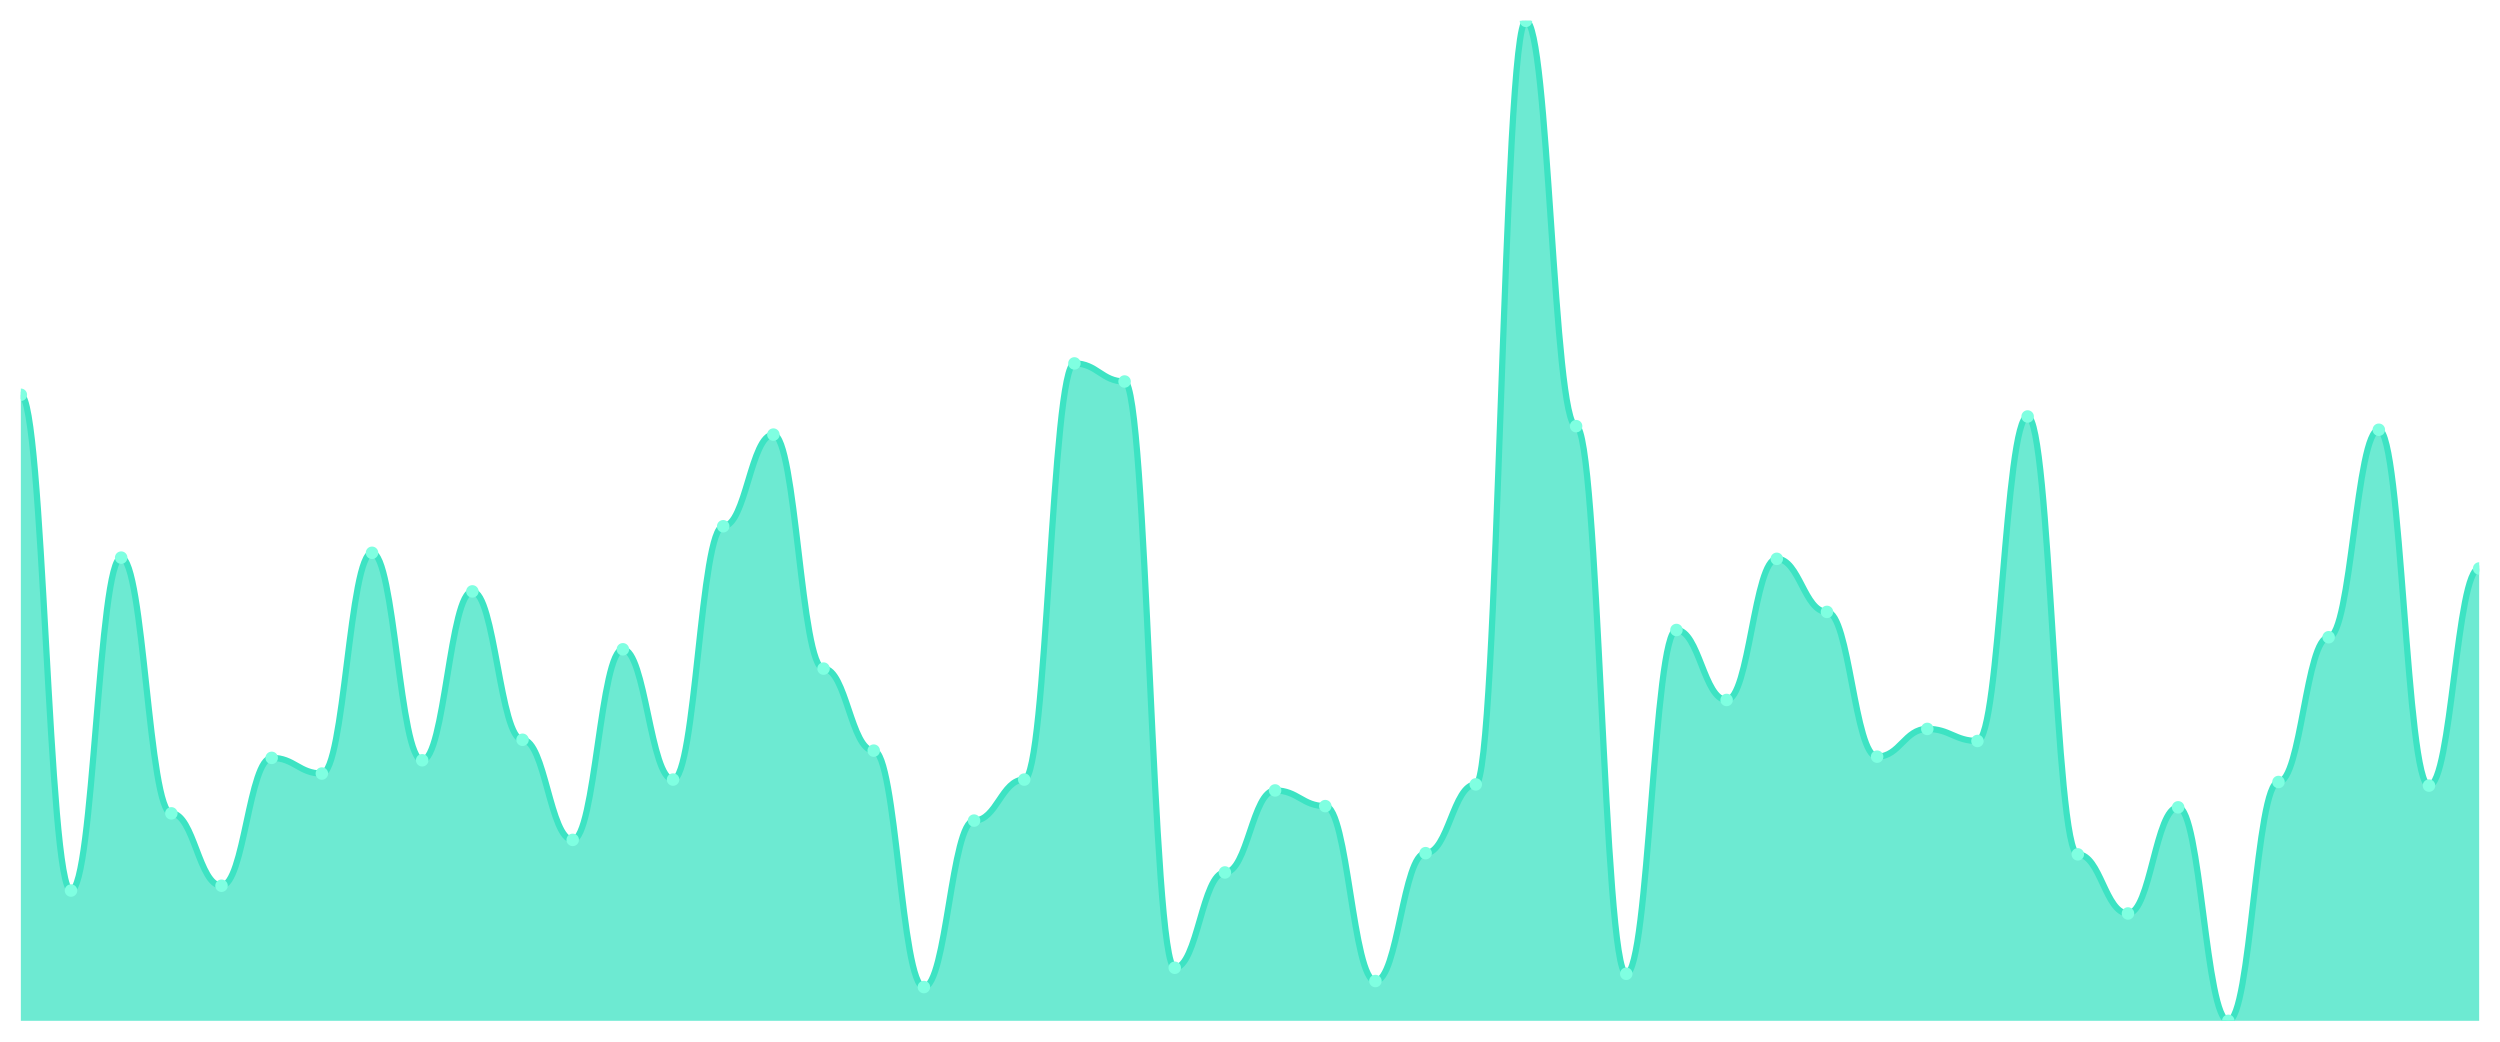
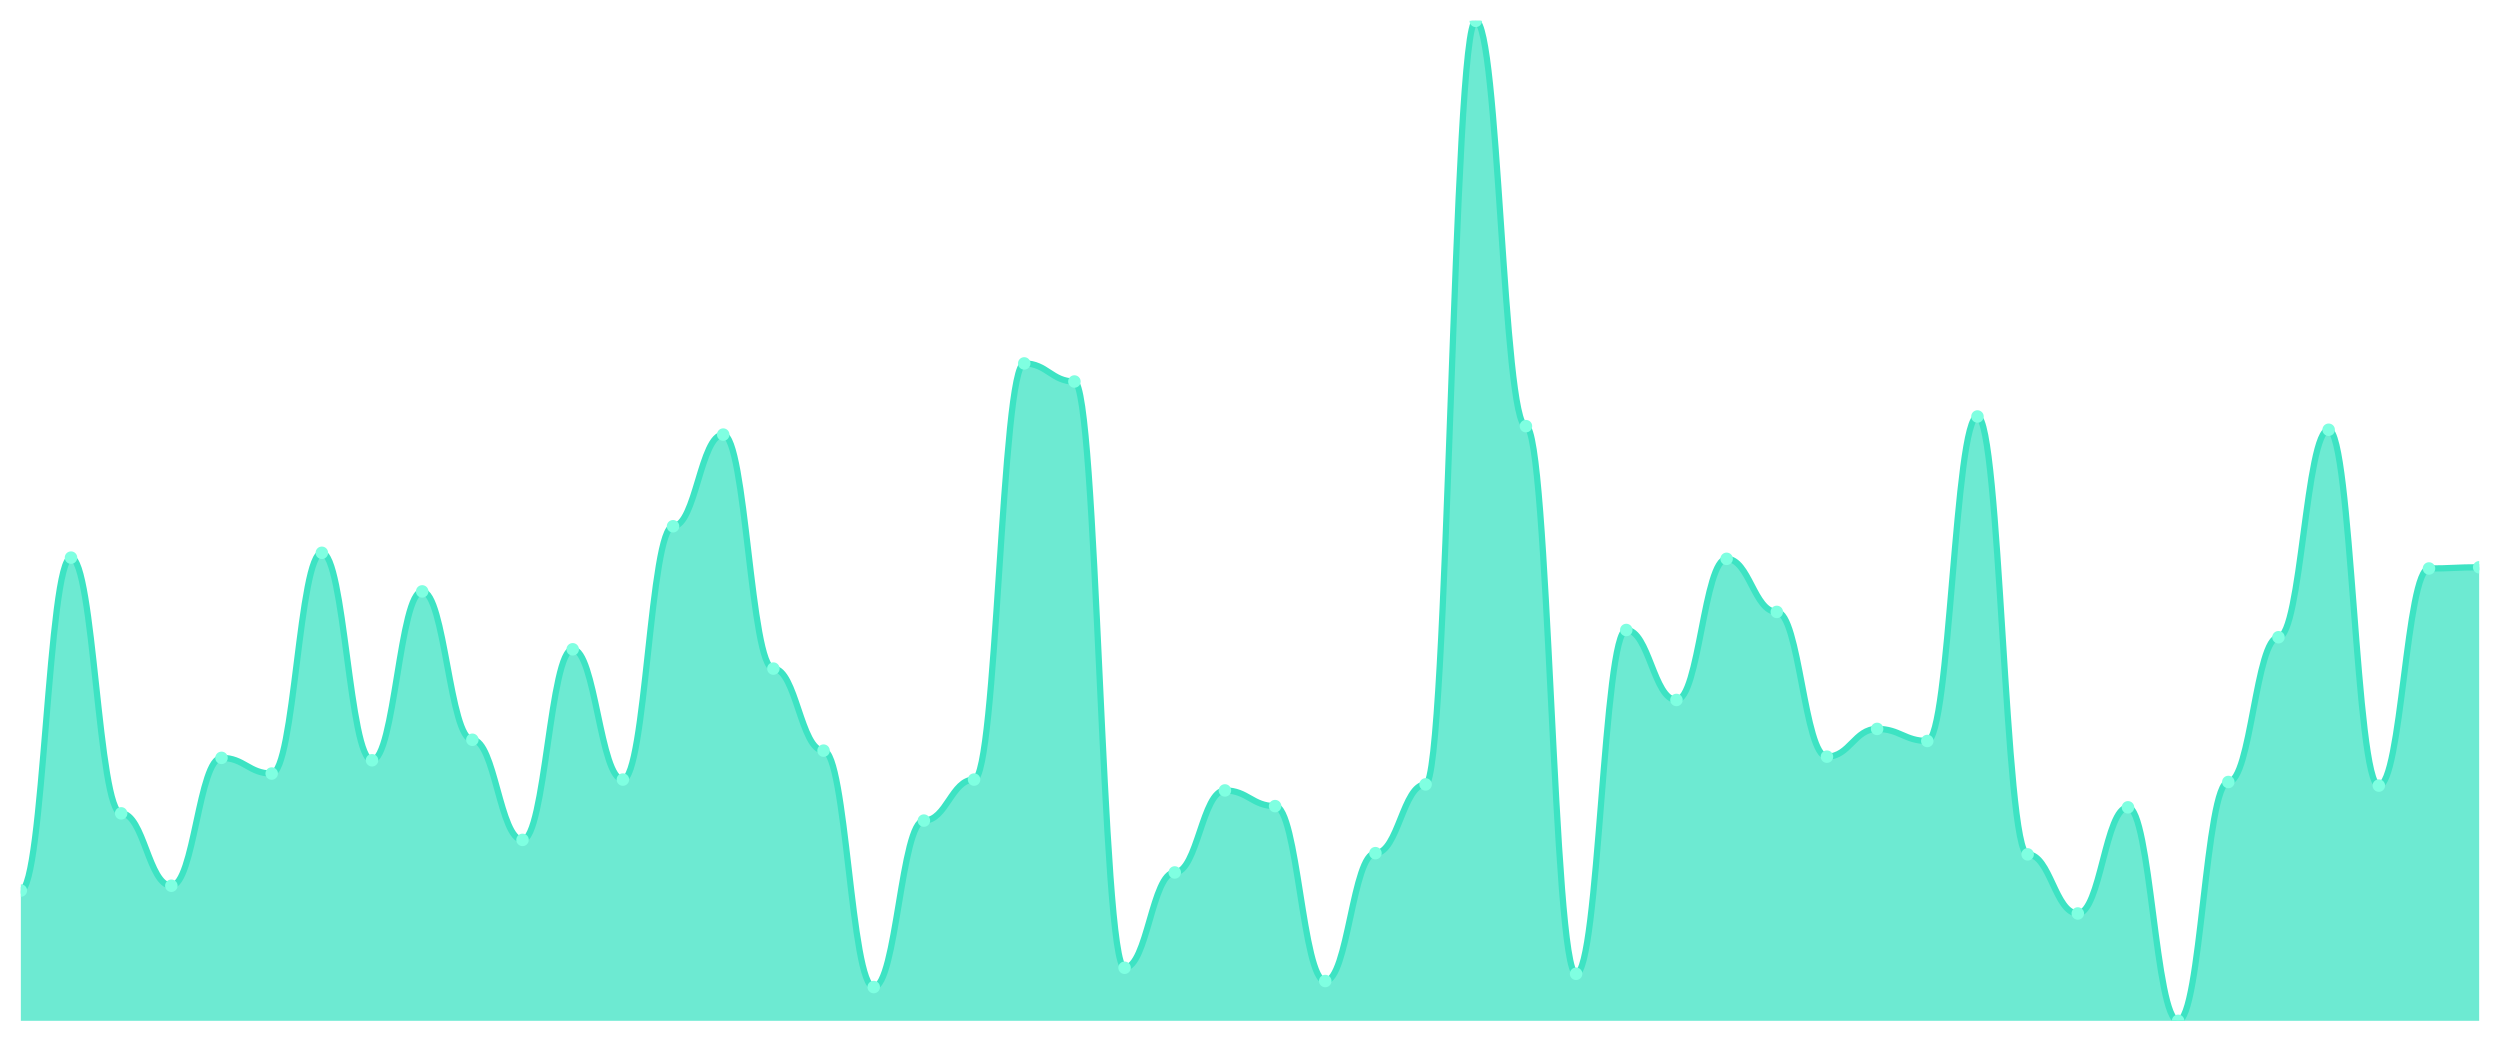
<svg xmlns="http://www.w3.org/2000/svg" viewBox="0 0 1200 500" width="1200" height="500">
  <defs>
    <clipPath id="c">
      <rect x="10" y="10" width="1180" height="480" />
    </clipPath>
  </defs>
  <rect width="1200" height="500" fill="none" />
  <g clip-path="url(#c)">
-     <path d="M 10,490 L 10,189.493 C 20.837,189.493 23.245,427.467 34.082,427.467 C 44.918,427.467 47.327,267.66 58.163,267.66 C 69,267.66 71.408,390.41 82.245,390.41 C 93.082,390.41 95.49,425.151 106.327,425.151 C 117.163,425.151 119.571,363.776 130.408,363.776 C 141.245,363.776 143.653,371.303 154.49,371.303 C 165.327,371.303 167.735,265.344 178.571,265.344 C 189.408,265.344 191.816,364.934 202.653,364.934 C 213.49,364.934 215.898,283.872 226.735,283.872 C 237.571,283.872 239.98,355.09 250.816,355.09 C 261.653,355.09 264.061,403.148 274.898,403.148 C 285.735,403.148 288.143,311.665 298.98,311.665 C 309.816,311.665 312.224,374.198 323.061,374.198 C 333.898,374.198 336.306,252.606 347.143,252.606 C 357.98,252.606 360.388,208.601 371.224,208.601 C 382.061,208.601 384.469,320.929 395.306,320.929 C 406.143,320.929 408.551,360.302 419.388,360.302 C 430.224,360.302 432.633,473.788 443.469,473.788 C 454.306,473.788 456.714,393.884 467.551,393.884 C 478.388,393.884 480.796,374.198 491.633,374.198 C 502.469,374.198 504.878,174.439 515.714,174.439 C 526.551,174.439 528.959,183.124 539.796,183.124 C 550.633,183.124 553.041,464.524 563.878,464.524 C 574.714,464.524 577.122,418.782 587.959,418.782 C 598.796,418.782 601.204,379.409 612.041,379.409 C 622.878,379.409 625.286,386.936 636.122,386.936 C 646.959,386.936 649.367,470.893 660.204,470.893 C 671.041,470.893 673.449,409.517 684.286,409.517 C 695.122,409.517 697.531,376.514 708.367,376.514 C 719.204,376.514 721.612,10 732.449,10 C 743.286,10 745.694,204.548 756.531,204.548 C 767.367,204.548 769.776,467.419 780.612,467.419 C 791.449,467.419 793.857,302.4 804.694,302.4 C 815.531,302.4 817.939,335.983 828.776,335.983 C 839.612,335.983 842.02,268.239 852.857,268.239 C 863.694,268.239 866.102,293.715 876.939,293.715 C 887.776,293.715 890.184,363.197 901.02,363.197 C 911.857,363.197 914.265,349.879 925.102,349.879 C 935.939,349.879 938.347,355.669 949.184,355.669 C 960.02,355.669 962.429,199.916 973.265,199.916 C 984.102,199.916 986.51,410.097 997.347,410.097 C 1008.184,410.097 1010.592,438.468 1021.429,438.468 C 1032.265,438.468 1034.673,387.515 1045.51,387.515 C 1056.347,387.515 1058.755,490 1069.592,490 C 1080.429,490 1082.837,375.356 1093.673,375.356 C 1104.51,375.356 1106.918,305.875 1117.755,305.875 C 1128.592,305.875 1131,206.285 1141.837,206.285 C 1152.673,206.285 1155.082,377.093 1165.918,377.093 C 1176.755,377.093 1179.163,272.871 1190,272.871 L 1190,490 Z" fill="rgba(61,227,195,0.75)" />
-     <path d="M 10,189.493 C 20.837,189.493 23.245,427.467 34.082,427.467 C 44.918,427.467 47.327,267.66 58.163,267.66 C 69,267.66 71.408,390.41 82.245,390.41 C 93.082,390.41 95.49,425.151 106.327,425.151 C 117.163,425.151 119.571,363.776 130.408,363.776 C 141.245,363.776 143.653,371.303 154.49,371.303 C 165.327,371.303 167.735,265.344 178.571,265.344 C 189.408,265.344 191.816,364.934 202.653,364.934 C 213.49,364.934 215.898,283.872 226.735,283.872 C 237.571,283.872 239.98,355.09 250.816,355.09 C 261.653,355.09 264.061,403.148 274.898,403.148 C 285.735,403.148 288.143,311.665 298.98,311.665 C 309.816,311.665 312.224,374.198 323.061,374.198 C 333.898,374.198 336.306,252.606 347.143,252.606 C 357.98,252.606 360.388,208.601 371.224,208.601 C 382.061,208.601 384.469,320.929 395.306,320.929 C 406.143,320.929 408.551,360.302 419.388,360.302 C 430.224,360.302 432.633,473.788 443.469,473.788 C 454.306,473.788 456.714,393.884 467.551,393.884 C 478.388,393.884 480.796,374.198 491.633,374.198 C 502.469,374.198 504.878,174.439 515.714,174.439 C 526.551,174.439 528.959,183.124 539.796,183.124 C 550.633,183.124 553.041,464.524 563.878,464.524 C 574.714,464.524 577.122,418.782 587.959,418.782 C 598.796,418.782 601.204,379.409 612.041,379.409 C 622.878,379.409 625.286,386.936 636.122,386.936 C 646.959,386.936 649.367,470.893 660.204,470.893 C 671.041,470.893 673.449,409.517 684.286,409.517 C 695.122,409.517 697.531,376.514 708.367,376.514 C 719.204,376.514 721.612,10 732.449,10 C 743.286,10 745.694,204.548 756.531,204.548 C 767.367,204.548 769.776,467.419 780.612,467.419 C 791.449,467.419 793.857,302.4 804.694,302.4 C 815.531,302.4 817.939,335.983 828.776,335.983 C 839.612,335.983 842.02,268.239 852.857,268.239 C 863.694,268.239 866.102,293.715 876.939,293.715 C 887.776,293.715 890.184,363.197 901.02,363.197 C 911.857,363.197 914.265,349.879 925.102,349.879 C 935.939,349.879 938.347,355.669 949.184,355.669 C 960.02,355.669 962.429,199.916 973.265,199.916 C 984.102,199.916 986.51,410.097 997.347,410.097 C 1008.184,410.097 1010.592,438.468 1021.429,438.468 C 1032.265,438.468 1034.673,387.515 1045.51,387.515 C 1056.347,387.515 1058.755,490 1069.592,490 C 1080.429,490 1082.837,375.356 1093.673,375.356 C 1104.51,375.356 1106.918,305.875 1117.755,305.875 C 1128.592,305.875 1131,206.285 1141.837,206.285 C 1152.673,206.285 1155.082,377.093 1165.918,377.093 C 1176.755,377.093 1179.163,272.871 1190,272.871" fill="none" stroke="#3de3c3" stroke-width="3" stroke-linecap="round" stroke-linejoin="round" />
-     <circle cx="10" cy="189.493" r="3" fill="#7fffe1" />
-     <circle cx="34.082" cy="427.467" r="3" fill="#7fffe1" />
-     <circle cx="58.163" cy="267.66" r="3" fill="#7fffe1" />
-     <circle cx="82.245" cy="390.41" r="3" fill="#7fffe1" />
-     <circle cx="106.327" cy="425.151" r="3" fill="#7fffe1" />
-     <circle cx="130.408" cy="363.776" r="3" fill="#7fffe1" />
-     <circle cx="154.49" cy="371.303" r="3" fill="#7fffe1" />
-     <circle cx="178.571" cy="265.344" r="3" fill="#7fffe1" />
-     <circle cx="202.653" cy="364.934" r="3" fill="#7fffe1" />
-     <circle cx="226.735" cy="283.872" r="3" fill="#7fffe1" />
-     <circle cx="250.816" cy="355.09" r="3" fill="#7fffe1" />
-     <circle cx="274.898" cy="403.148" r="3" fill="#7fffe1" />
-     <circle cx="298.98" cy="311.665" r="3" fill="#7fffe1" />
-     <circle cx="323.061" cy="374.198" r="3" fill="#7fffe1" />
-     <circle cx="347.143" cy="252.606" r="3" fill="#7fffe1" />
-     <circle cx="371.224" cy="208.601" r="3" fill="#7fffe1" />
-     <circle cx="395.306" cy="320.929" r="3" fill="#7fffe1" />
-     <circle cx="419.388" cy="360.302" r="3" fill="#7fffe1" />
-     <circle cx="443.469" cy="473.788" r="3" fill="#7fffe1" />
-     <circle cx="467.551" cy="393.884" r="3" fill="#7fffe1" />
-     <circle cx="491.633" cy="374.198" r="3" fill="#7fffe1" />
-     <circle cx="515.714" cy="174.439" r="3" fill="#7fffe1" />
-     <circle cx="539.796" cy="183.124" r="3" fill="#7fffe1" />
-     <circle cx="563.878" cy="464.524" r="3" fill="#7fffe1" />
-     <circle cx="587.959" cy="418.782" r="3" fill="#7fffe1" />
-     <circle cx="612.041" cy="379.409" r="3" fill="#7fffe1" />
-     <circle cx="636.122" cy="386.936" r="3" fill="#7fffe1" />
-     <circle cx="660.204" cy="470.893" r="3" fill="#7fffe1" />
-     <circle cx="684.286" cy="409.517" r="3" fill="#7fffe1" />
-     <circle cx="708.367" cy="376.514" r="3" fill="#7fffe1" />
-     <circle cx="732.449" cy="10" r="3" fill="#7fffe1" />
-     <circle cx="756.531" cy="204.548" r="3" fill="#7fffe1" />
-     <circle cx="780.612" cy="467.419" r="3" fill="#7fffe1" />
-     <circle cx="804.694" cy="302.4" r="3" fill="#7fffe1" />
-     <circle cx="828.776" cy="335.983" r="3" fill="#7fffe1" />
-     <circle cx="852.857" cy="268.239" r="3" fill="#7fffe1" />
-     <circle cx="876.939" cy="293.715" r="3" fill="#7fffe1" />
-     <circle cx="901.02" cy="363.197" r="3" fill="#7fffe1" />
-     <circle cx="925.102" cy="349.879" r="3" fill="#7fffe1" />
-     <circle cx="949.184" cy="355.669" r="3" fill="#7fffe1" />
-     <circle cx="973.265" cy="199.916" r="3" fill="#7fffe1" />
-     <circle cx="997.347" cy="410.097" r="3" fill="#7fffe1" />
-     <circle cx="1021.429" cy="438.468" r="3" fill="#7fffe1" />
-     <circle cx="1045.51" cy="387.515" r="3" fill="#7fffe1" />
-     <circle cx="1069.592" cy="490" r="3" fill="#7fffe1" />
-     <circle cx="1093.673" cy="375.356" r="3" fill="#7fffe1" />
-     <circle cx="1117.755" cy="305.875" r="3" fill="#7fffe1" />
-     <circle cx="1141.837" cy="206.285" r="3" fill="#7fffe1" />
-     <circle cx="1165.918" cy="377.093" r="3" fill="#7fffe1" />
-     <circle cx="1190" cy="272.871" r="3" fill="#7fffe1" />
+     <path d="M 10,490 L 10,427.467 C 20.837,427.467 23.245,267.66 34.082,267.66 C 44.918,267.66 47.327,390.41 58.163,390.41 C 69,390.41 71.408,425.151 82.245,425.151 C 93.082,425.151 95.49,363.776 106.327,363.776 C 117.163,363.776 119.571,371.303 130.408,371.303 C 141.245,371.303 143.653,265.344 154.49,265.344 C 165.327,265.344 167.735,364.934 178.571,364.934 C 189.408,364.934 191.816,283.872 202.653,283.872 C 213.49,283.872 215.898,355.09 226.735,355.09 C 237.571,355.09 239.98,403.148 250.816,403.148 C 261.653,403.148 264.061,311.665 274.898,311.665 C 285.735,311.665 288.143,374.198 298.98,374.198 C 309.816,374.198 312.224,252.606 323.061,252.606 C 333.898,252.606 336.306,208.601 347.143,208.601 C 357.98,208.601 360.388,320.929 371.224,320.929 C 382.061,320.929 384.469,360.302 395.306,360.302 C 406.143,360.302 408.551,473.788 419.388,473.788 C 430.224,473.788 432.633,393.884 443.469,393.884 C 454.306,393.884 456.714,374.198 467.551,374.198 C 478.388,374.198 480.796,174.439 491.633,174.439 C 502.469,174.439 504.878,183.124 515.714,183.124 C 526.551,183.124 528.959,464.524 539.796,464.524 C 550.633,464.524 553.041,418.782 563.878,418.782 C 574.714,418.782 577.122,379.409 587.959,379.409 C 598.796,379.409 601.204,386.936 612.041,386.936 C 622.878,386.936 625.286,470.893 636.122,470.893 C 646.959,470.893 649.367,409.517 660.204,409.517 C 671.041,409.517 673.449,376.514 684.286,376.514 C 695.122,376.514 697.531,10 708.367,10 C 719.204,10 721.612,204.548 732.449,204.548 C 743.286,204.548 745.694,467.419 756.531,467.419 C 767.367,467.419 769.776,302.4 780.612,302.4 C 791.449,302.4 793.857,335.983 804.694,335.983 C 815.531,335.983 817.939,268.239 828.776,268.239 C 839.612,268.239 842.02,293.715 852.857,293.715 C 863.694,293.715 866.102,363.197 876.939,363.197 C 887.776,363.197 890.184,349.879 901.02,349.879 C 911.857,349.879 914.265,355.669 925.102,355.669 C 935.939,355.669 938.347,199.916 949.184,199.916 C 960.02,199.916 962.429,410.097 973.265,410.097 C 984.102,410.097 986.51,438.468 997.347,438.468 C 1008.184,438.468 1010.592,387.515 1021.429,387.515 C 1032.265,387.515 1034.673,490 1045.51,490 C 1056.347,490 1058.755,375.356 1069.592,375.356 C 1080.429,375.356 1082.837,305.875 1093.673,305.875 C 1104.51,305.875 1106.918,206.285 1117.755,206.285 C 1128.592,206.285 1131,377.093 1141.837,377.093 C 1152.673,377.093 1155.082,272.871 1165.918,272.871 C 1176.755,272.871 1179.163,272.292 1190,272.292 L 1190,490 Z" fill="rgba(61,227,195,0.75)" />
+     <path d="M 10,427.467 C 20.837,427.467 23.245,267.66 34.082,267.66 C 44.918,267.66 47.327,390.41 58.163,390.41 C 69,390.41 71.408,425.151 82.245,425.151 C 93.082,425.151 95.49,363.776 106.327,363.776 C 117.163,363.776 119.571,371.303 130.408,371.303 C 141.245,371.303 143.653,265.344 154.49,265.344 C 165.327,265.344 167.735,364.934 178.571,364.934 C 189.408,364.934 191.816,283.872 202.653,283.872 C 213.49,283.872 215.898,355.09 226.735,355.09 C 237.571,355.09 239.98,403.148 250.816,403.148 C 261.653,403.148 264.061,311.665 274.898,311.665 C 285.735,311.665 288.143,374.198 298.98,374.198 C 309.816,374.198 312.224,252.606 323.061,252.606 C 333.898,252.606 336.306,208.601 347.143,208.601 C 357.98,208.601 360.388,320.929 371.224,320.929 C 382.061,320.929 384.469,360.302 395.306,360.302 C 406.143,360.302 408.551,473.788 419.388,473.788 C 430.224,473.788 432.633,393.884 443.469,393.884 C 454.306,393.884 456.714,374.198 467.551,374.198 C 478.388,374.198 480.796,174.439 491.633,174.439 C 502.469,174.439 504.878,183.124 515.714,183.124 C 526.551,183.124 528.959,464.524 539.796,464.524 C 550.633,464.524 553.041,418.782 563.878,418.782 C 574.714,418.782 577.122,379.409 587.959,379.409 C 598.796,379.409 601.204,386.936 612.041,386.936 C 622.878,386.936 625.286,470.893 636.122,470.893 C 646.959,470.893 649.367,409.517 660.204,409.517 C 671.041,409.517 673.449,376.514 684.286,376.514 C 695.122,376.514 697.531,10 708.367,10 C 719.204,10 721.612,204.548 732.449,204.548 C 743.286,204.548 745.694,467.419 756.531,467.419 C 767.367,467.419 769.776,302.4 780.612,302.4 C 791.449,302.4 793.857,335.983 804.694,335.983 C 815.531,335.983 817.939,268.239 828.776,268.239 C 839.612,268.239 842.02,293.715 852.857,293.715 C 863.694,293.715 866.102,363.197 876.939,363.197 C 887.776,363.197 890.184,349.879 901.02,349.879 C 911.857,349.879 914.265,355.669 925.102,355.669 C 935.939,355.669 938.347,199.916 949.184,199.916 C 960.02,199.916 962.429,410.097 973.265,410.097 C 984.102,410.097 986.51,438.468 997.347,438.468 C 1008.184,438.468 1010.592,387.515 1021.429,387.515 C 1032.265,387.515 1034.673,490 1045.51,490 C 1056.347,490 1058.755,375.356 1069.592,375.356 C 1080.429,375.356 1082.837,305.875 1093.673,305.875 C 1104.51,305.875 1106.918,206.285 1117.755,206.285 C 1128.592,206.285 1131,377.093 1141.837,377.093 C 1152.673,377.093 1155.082,272.871 1165.918,272.871 C 1176.755,272.871 1179.163,272.292 1190,272.292" fill="none" stroke="#3de3c3" stroke-width="3" stroke-linecap="round" stroke-linejoin="round" />
+     <circle cx="10" cy="427.467" r="3" fill="#7fffe1" />
+     <circle cx="34.082" cy="267.66" r="3" fill="#7fffe1" />
+     <circle cx="58.163" cy="390.41" r="3" fill="#7fffe1" />
+     <circle cx="82.245" cy="425.151" r="3" fill="#7fffe1" />
+     <circle cx="106.327" cy="363.776" r="3" fill="#7fffe1" />
+     <circle cx="130.408" cy="371.303" r="3" fill="#7fffe1" />
+     <circle cx="154.49" cy="265.344" r="3" fill="#7fffe1" />
+     <circle cx="178.571" cy="364.934" r="3" fill="#7fffe1" />
+     <circle cx="202.653" cy="283.872" r="3" fill="#7fffe1" />
+     <circle cx="226.735" cy="355.09" r="3" fill="#7fffe1" />
+     <circle cx="250.816" cy="403.148" r="3" fill="#7fffe1" />
+     <circle cx="274.898" cy="311.665" r="3" fill="#7fffe1" />
+     <circle cx="298.98" cy="374.198" r="3" fill="#7fffe1" />
+     <circle cx="323.061" cy="252.606" r="3" fill="#7fffe1" />
+     <circle cx="347.143" cy="208.601" r="3" fill="#7fffe1" />
+     <circle cx="371.224" cy="320.929" r="3" fill="#7fffe1" />
+     <circle cx="395.306" cy="360.302" r="3" fill="#7fffe1" />
+     <circle cx="419.388" cy="473.788" r="3" fill="#7fffe1" />
+     <circle cx="443.469" cy="393.884" r="3" fill="#7fffe1" />
+     <circle cx="467.551" cy="374.198" r="3" fill="#7fffe1" />
+     <circle cx="491.633" cy="174.439" r="3" fill="#7fffe1" />
+     <circle cx="515.714" cy="183.124" r="3" fill="#7fffe1" />
+     <circle cx="539.796" cy="464.524" r="3" fill="#7fffe1" />
+     <circle cx="563.878" cy="418.782" r="3" fill="#7fffe1" />
+     <circle cx="587.959" cy="379.409" r="3" fill="#7fffe1" />
+     <circle cx="612.041" cy="386.936" r="3" fill="#7fffe1" />
+     <circle cx="636.122" cy="470.893" r="3" fill="#7fffe1" />
+     <circle cx="660.204" cy="409.517" r="3" fill="#7fffe1" />
+     <circle cx="684.286" cy="376.514" r="3" fill="#7fffe1" />
+     <circle cx="708.367" cy="10" r="3" fill="#7fffe1" />
+     <circle cx="732.449" cy="204.548" r="3" fill="#7fffe1" />
+     <circle cx="756.531" cy="467.419" r="3" fill="#7fffe1" />
+     <circle cx="780.612" cy="302.4" r="3" fill="#7fffe1" />
+     <circle cx="804.694" cy="335.983" r="3" fill="#7fffe1" />
+     <circle cx="828.776" cy="268.239" r="3" fill="#7fffe1" />
+     <circle cx="852.857" cy="293.715" r="3" fill="#7fffe1" />
+     <circle cx="876.939" cy="363.197" r="3" fill="#7fffe1" />
+     <circle cx="901.02" cy="349.879" r="3" fill="#7fffe1" />
+     <circle cx="925.102" cy="355.669" r="3" fill="#7fffe1" />
+     <circle cx="949.184" cy="199.916" r="3" fill="#7fffe1" />
+     <circle cx="973.265" cy="410.097" r="3" fill="#7fffe1" />
+     <circle cx="997.347" cy="438.468" r="3" fill="#7fffe1" />
+     <circle cx="1021.429" cy="387.515" r="3" fill="#7fffe1" />
+     <circle cx="1045.51" cy="490" r="3" fill="#7fffe1" />
+     <circle cx="1069.592" cy="375.356" r="3" fill="#7fffe1" />
+     <circle cx="1093.673" cy="305.875" r="3" fill="#7fffe1" />
+     <circle cx="1117.755" cy="206.285" r="3" fill="#7fffe1" />
+     <circle cx="1141.837" cy="377.093" r="3" fill="#7fffe1" />
+     <circle cx="1165.918" cy="272.871" r="3" fill="#7fffe1" />
+     <circle cx="1190" cy="272.292" r="3" fill="#7fffe1" />
  </g>
</svg>
